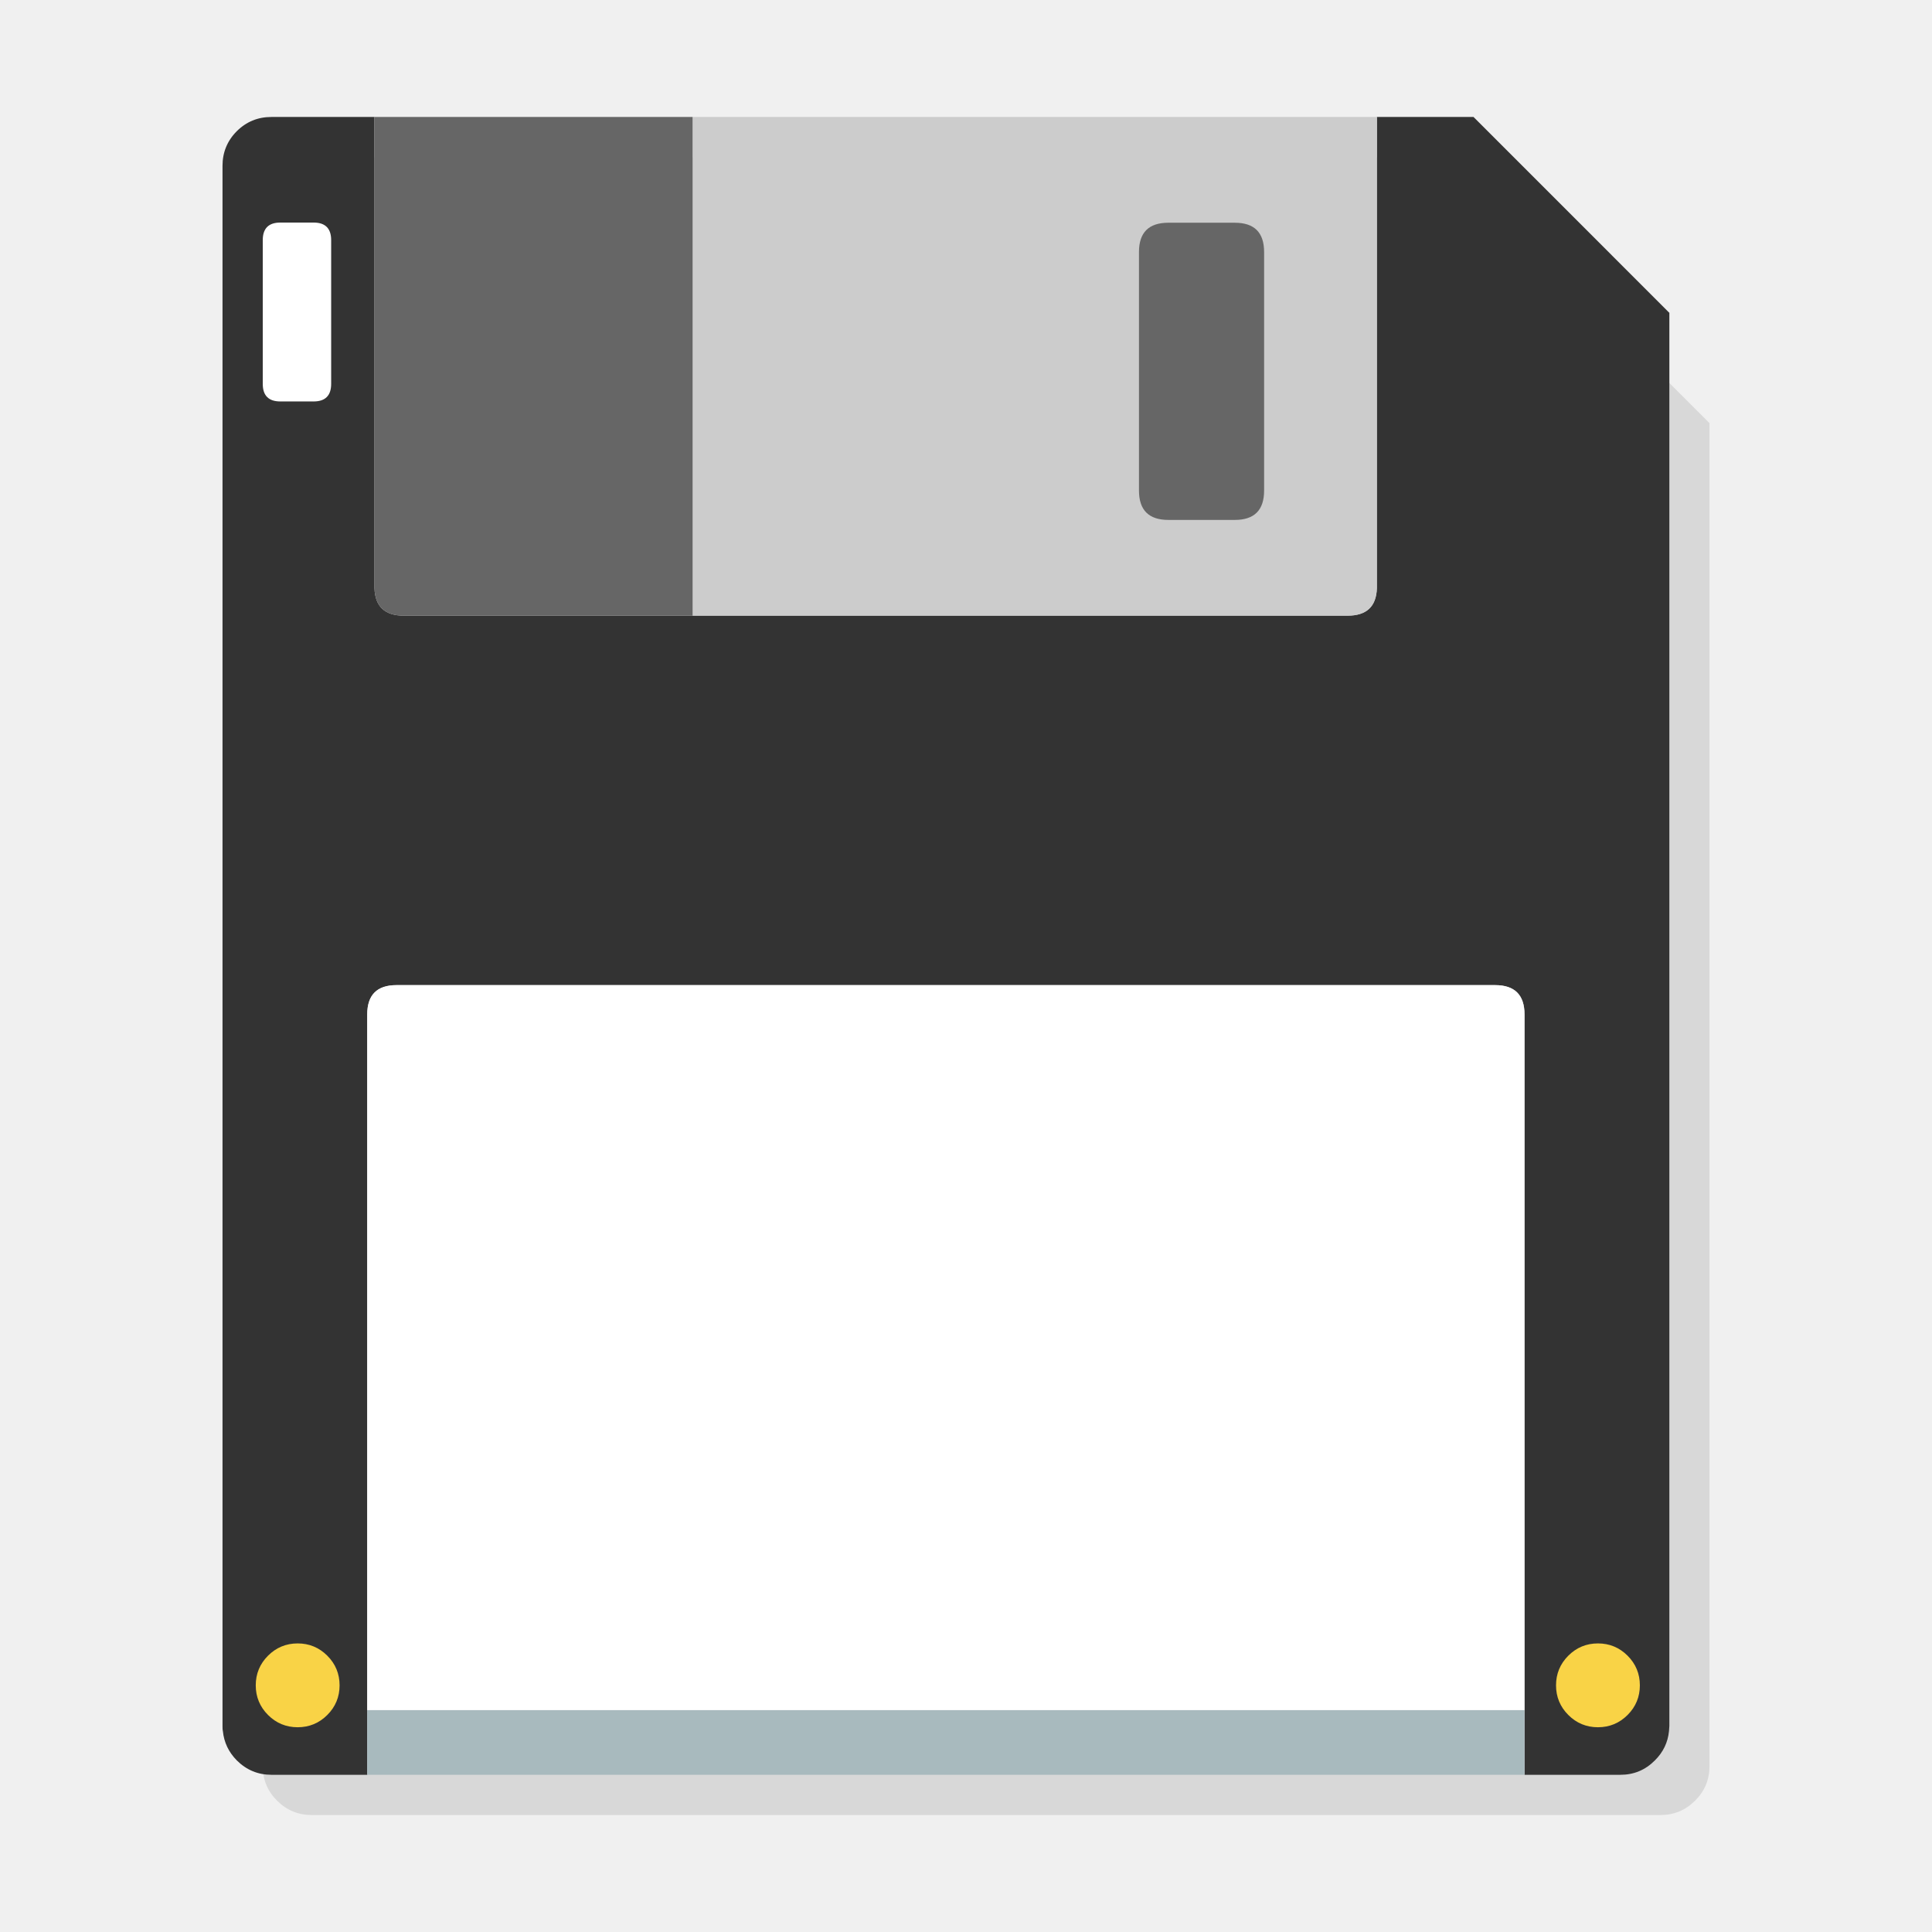
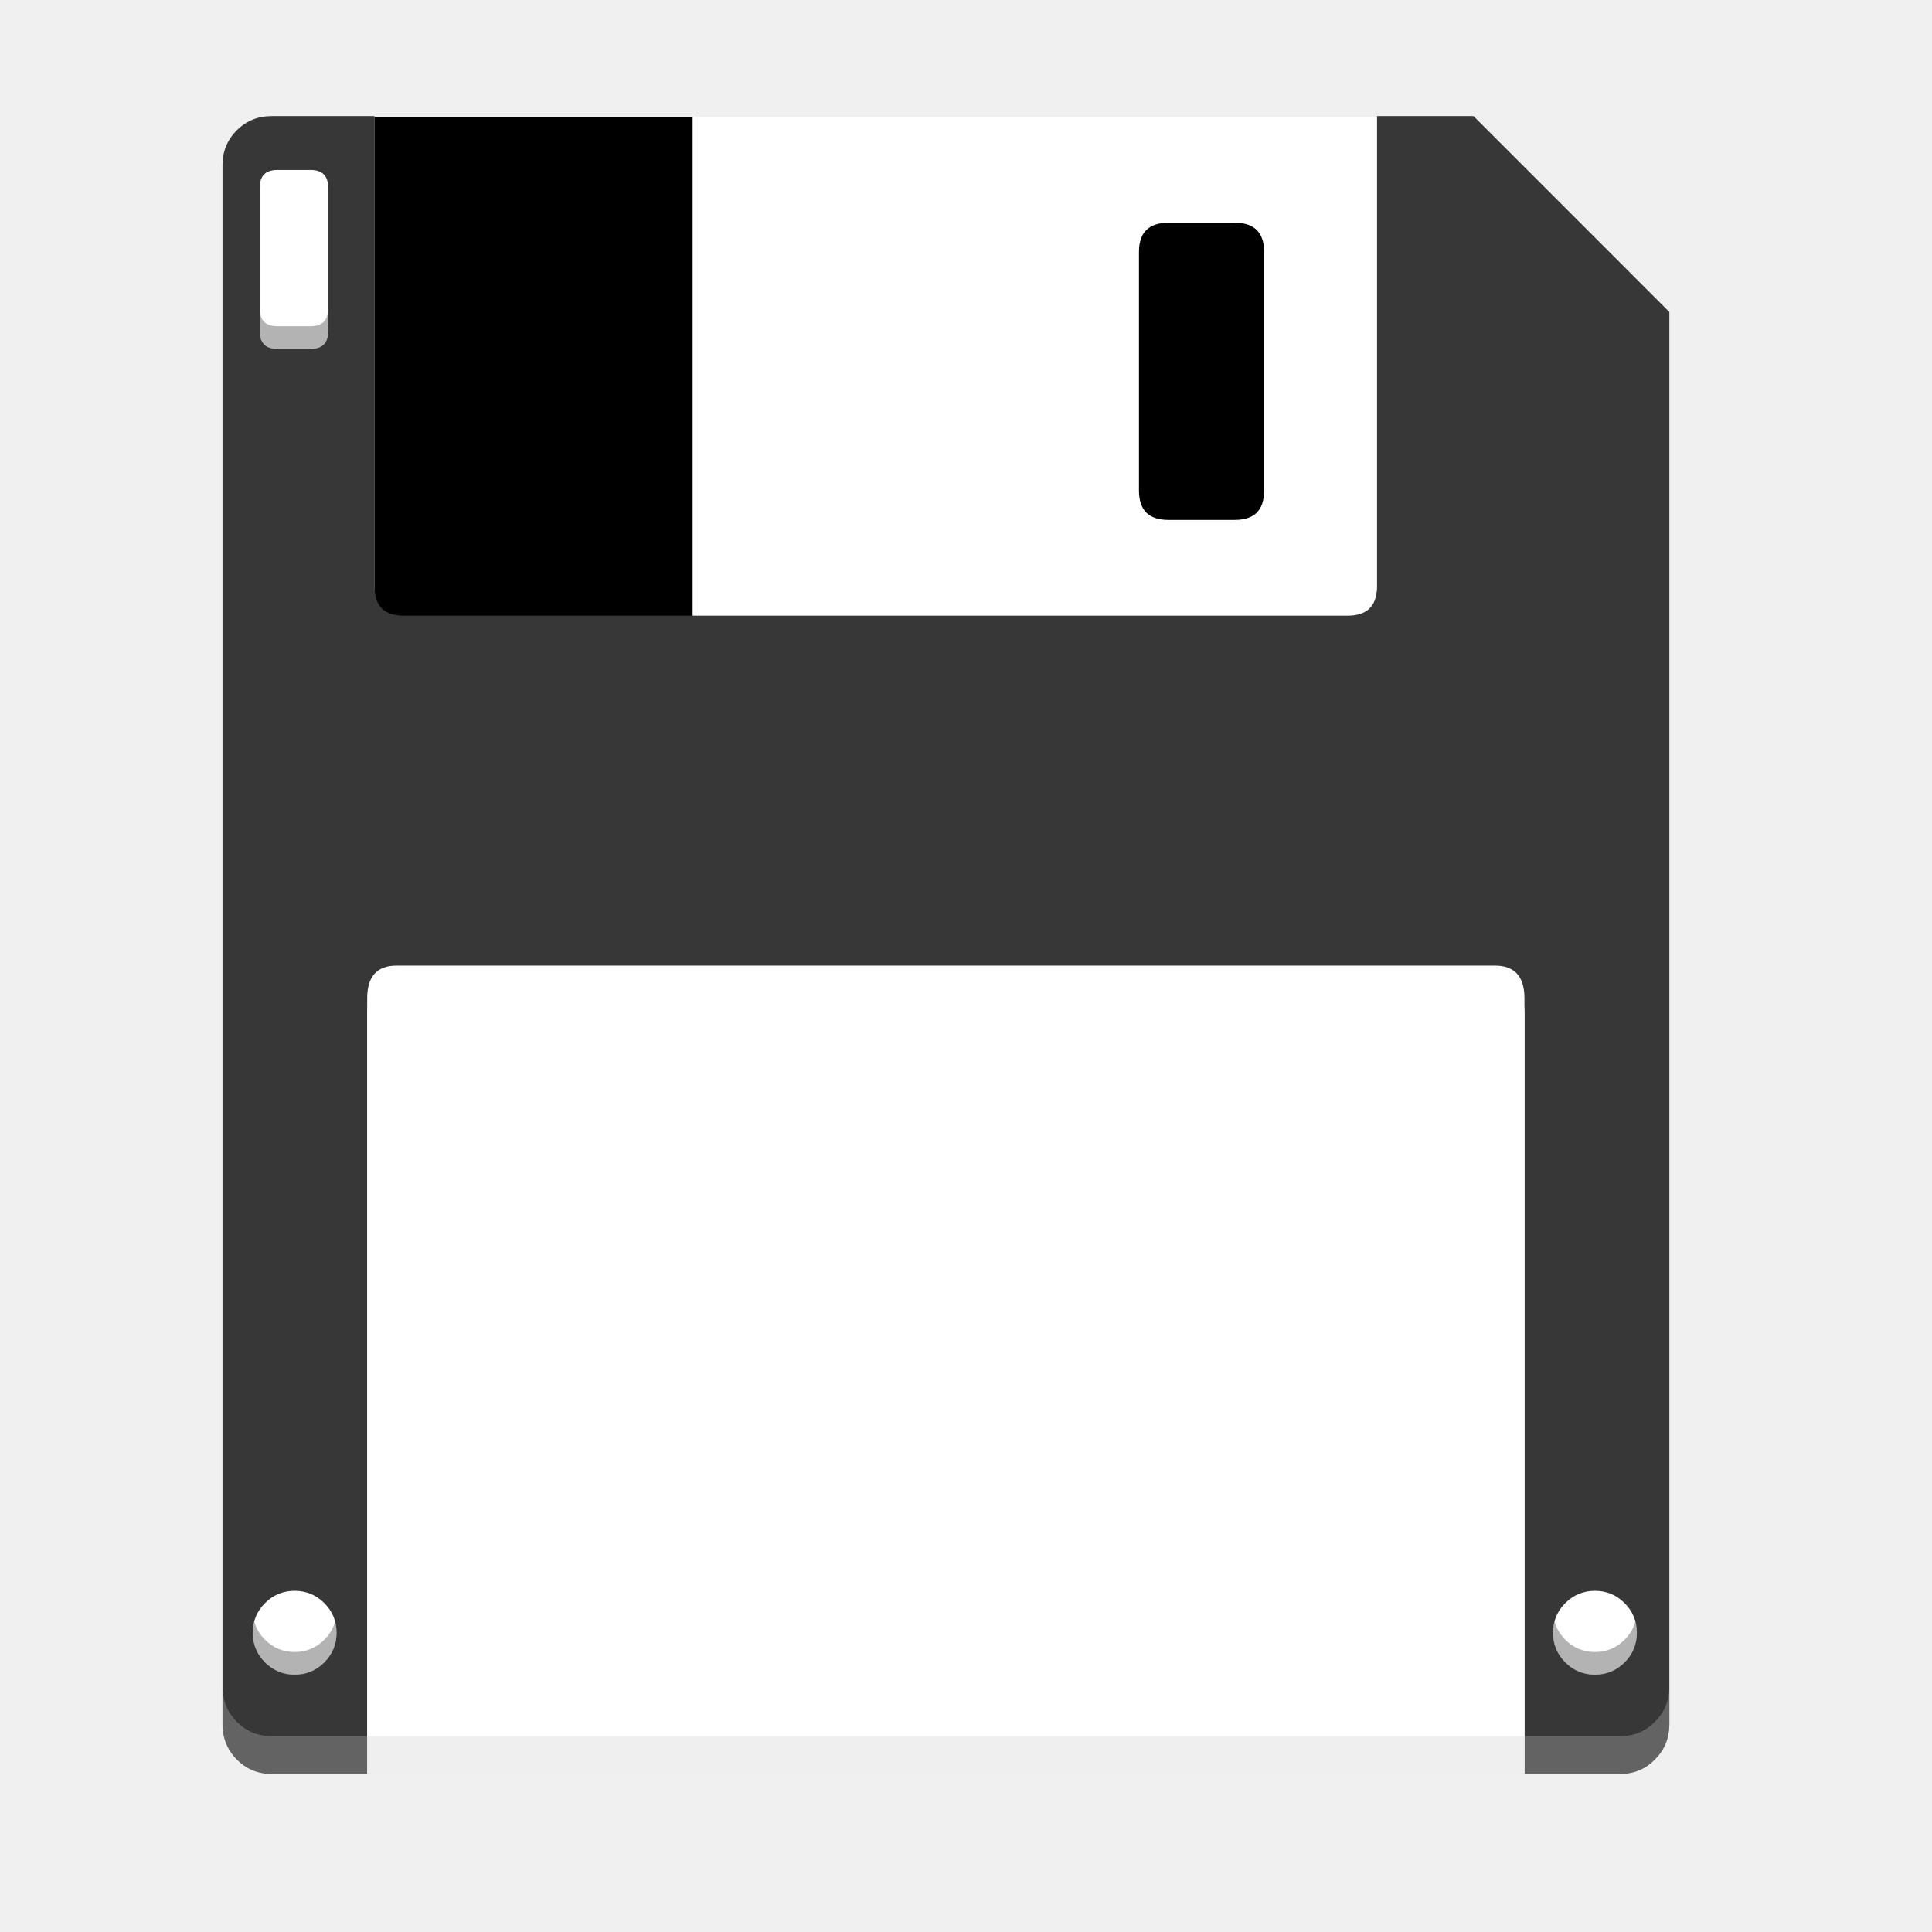
<svg xmlns="http://www.w3.org/2000/svg" id="Floppy" version="1.1" style="image-rendering:optimizeSpeed" x="0px" y="0px" width="512" height="512" viewBox="0 0 512 512" enable-background="new 0 0 1024 1024">
  <defs transform="matrix(1 0 0 1 0 0) " id="defs3" />
-   <g id="Calque.__203" transform="matrix(0.46478,0,0,0.46478,12.46751,15.26859)">
-     <g id="shape">
-       <path id="path" d="M 947.9,208.4 796.3,56.85 l -645.45,0 c -7.65,0 -14.25,2.7 -19.7,8.1 C 125.7,70.4 123,77 123,84.7 l 0,889.5 c 0,7.7 2.7,14.25 8.15,19.65 5.45,5.45 12.05,8.2 19.7,8.2 l 769.15,0 c 7.7,0 14.25,-2.75 19.7,-8.2 5.45,-5.4 8.2,-11.95 8.2,-19.65 l 0,-765.8 z" style="fill:#000000;fill-opacity:0.098" />
-     </g>
-   </g>
-   <path id="path1" d="m 442.338,82.849 -51.84,-51.85 -25.61,0 0,124.89 c -0.16,4.86 -2.74,7.27 -7.76,7.27 l -173.58,0 -76.54,0 c -5.02,0 -7.6,-2.41 -7.77,-7.27 l 0,-124.89 -27.33,0 c -3.57,0 -6.64,1.26 -9.18,3.79 -2.51,2.53 -3.76,5.6 -3.76,9.16 l 0,413.44 c 0,0.49 0,0.96 0.1,1.4 0.3,2.97 1.53,5.55 3.69,7.74 2.54,2.53 5.61,3.81 9.18,3.81 l 25.4,0 0,-17.13 0,-184.36 c 0,-5.18 2.58,-7.78 7.77,-7.78 l 291.13,0 c 5.19,0 7.79,2.6 7.79,7.78 l 0,184.36 0,17.13 25.4,0 c 3.58,0 6.62,-1.28 9.13,-3.81 2.21,-2.19 3.44,-4.77 3.74,-7.74 0,-0.44 0.1,-0.91 0.1,-1.4 l 0,-374.54 z" style="fill:#333333;fill-opacity:1;stroke-width:0.465" />
-   <path id="path2" d="m 357.128,163.159 c 5.02,0 7.6,-2.41 7.76,-7.27 l 0,-124.89 -181.34,0 0,132.16 173.58,0 z" style="fill:#cccccc;fill-opacity:1;stroke-width:0.465" />
-   <path id="path3" d="m 403.998,268.849 c 0,-5.18 -2.6,-7.78 -7.79,-7.78 l -291.13,0 c -5.19,0 -7.77,2.6 -7.77,7.78 l 0,184.36 306.69,0 0,-184.36 z" style="fill:#ffffff;fill-opacity:1;stroke-width:0.465" />
-   <path id="path4" d="m 183.548,163.159 0,-132.16 -84.31,0 0,124.89 c 0.17,4.86 2.75,7.27 7.77,7.27 l 76.54,0 z" style="fill:#666666;fill-opacity:1;stroke-width:0.465" />
-   <path id="path5" d="m 97.308,453.209 0,17.13 306.69,0 0,-17.13 -306.69,0 z" style="fill:#a8babe;fill-opacity:1;stroke-width:0.465" />
+   <path id="path1" d="m 442.338,82.616 -51.84,-51.85 -25.61,0 0,124.89 c -0.16,4.86 -2.74,7.27 -7.76,7.27 l -173.58,0 -76.54,0 c -5.02,0 -7.6,-2.41 -7.77,-7.27 l 0,-124.89 -27.33,0 c -3.57,0 -6.64,1.26 -9.18,3.79 -2.51,2.53 -3.76,5.6 -3.76,9.16 l 0,413.44 c 0,0.49 0,0.96 0.1,1.4 0.3,2.97 1.53,5.55 3.69,7.74 2.54,2.53 5.61,3.81 9.18,3.81 l 25.4,0 0,-17.13 0,-184.36 c 0,-5.18 2.58,-7.78 7.77,-7.78 l 291.13,0 c 5.19,0 7.79,2.6 7.79,7.78 l 0,184.36 0,17.13 25.4,0 c 3.58,0 6.62,-1.28 9.13,-3.81 2.21,-2.19 3.44,-4.77 3.74,-7.74 0,-0.44 0.1,-0.91 0.1,-1.4 l 0,-374.54 z" style="fill:#373737;fill-opacity:1;stroke-width:0.465" />
+   <path id="path2" d="m 357.128,163.159 c 5.02,0 7.6,-2.41 7.76,-7.27 l 0,-124.89 -181.34,0 0,132.16 173.58,0 z" style="fill:#ffffff;fill-opacity:1;stroke-width:0.465" />
+   <path id="path3" d="m 403.998,264.565 c 0,-5.775 -2.6,-8.674 -7.79,-8.674 l -291.13,0 c -5.19,0 -7.77,2.899 -7.77,8.674 l 0,205.542 306.69,0 0,-205.542 z" style="fill:#ffffff;fill-opacity:1;stroke-width:0.465" />
+   <path id="path4" d="m 183.548,163.159 0,-132.16 -84.31,0 0,124.89 c 0.17,4.86 2.75,7.27 7.77,7.27 l 76.54,0 z" style="fill:#000000;fill-opacity:1;stroke-width:0.465" />
  <g id="Calque.__205" transform="matrix(0.46478,0,0,0.46478,12.46751,15.26859)">
    <g id="shape9" transform="translate(238.05,606.15)" />
  </g>
-   <g id="Calque.__206" transform="matrix(0.46478,0,0,0.46478,12.46751,15.26859)">
-     <g id="shape10">
-       <path id="path6" d="m 693.95,110.85 q 0,-16.7 -16.7,-16.7 l -37.9,0 c -11.15,0 -16.75,5.55 -16.75,16.7 l 0,136 c 0,11.15 5.6,16.75 16.75,16.75 l 37.9,0 c 11.15,0 16.7,-5.6 16.7,-16.75 l 0,-136 z" style="fill:#666666;fill-opacity:1" />
+   <g id="Calque.__206" transform="matrix(0.46478,0,0,0.46478,12.46751,15.26859)" style="fill:#000000;fill-opacity:1">
+     <g id="shape10" style="fill:#000000;fill-opacity:1">
+       <path id="path6" d="m 693.95,110.85 q 0,-16.7 -16.7,-16.7 l -37.9,0 c -11.15,0 -16.75,5.55 -16.75,16.7 l 0,136 c 0,11.15 5.6,16.75 16.75,16.75 l 37.9,0 c 11.15,0 16.7,-5.6 16.7,-16.75 l 0,-136 z" style="fill:#000000;fill-opacity:1" />
    </g>
  </g>
-   <g id="Calque.__207" transform="matrix(0.46478,0,0,0.46478,12.46751,15.26859)">
-     <g id="shape12">
-       <path id="path7" d="m 162,186.05 0,-82 c 0,-6.65 -3.35,-10 -10,-10 l -19,0 c -6.65,0 -10,3.35 -10,10 l 0,82 c 0,6.65 3.35,10 10,10 l 19,0 c 6.65,0 10,-3.35 10,-10 z" style="fill:#ffffff;fill-opacity:1" />
-       <path id="path8" d="m 142.9,904.2 c -6.6,0 -12.25,2.35 -16.9,7 -4.65,4.65 -7,10.3 -7,16.9 0,6.6 2.35,12.25 7,16.9 4.65,4.65 10.3,7 16.9,7 6.6,0 12.25,-2.35 16.9,-7 4.65,-4.65 7,-10.3 7,-16.9 0,-6.6 -2.35,-12.25 -7,-16.9 -4.65,-4.65 -10.3,-7 -16.9,-7 z m 724.5,7 c -4.65,4.65 -7,10.3 -7,16.9 0,6.6 2.35,12.25 7,16.9 4.65,4.65 10.3,7 16.9,7 6.6,0 12.25,-2.35 16.9,-7 4.65,-4.65 7,-10.3 7,-16.9 0,-6.6 -2.35,-12.25 -7,-16.9 -4.65,-4.65 -10.3,-7 -16.9,-7 -6.6,0 -12.25,2.35 -16.9,7 z" style="fill:#f9d346;fill-opacity:1" />
-     </g>
-   </g>
+   <path style="fill:#ffffff;fill-opacity:1" d="M 73.486 45.041 C 70.396 45.041 68.84 46.599 68.84 49.689 L 68.84 87.801 C 68.84 90.892 70.396 92.449 73.486 92.449 L 82.318 92.449 C 85.409 92.449 86.965 90.892 86.965 87.801 L 86.965 49.689 C 86.965 46.599 85.409 45.041 82.318 45.041 L 73.486 45.041 z M 78.088 421.582 C 75.02 421.582 72.394 422.675 70.232 424.836 C 68.071 426.997 66.98 429.624 66.98 432.691 C 66.98 435.759 68.071 438.384 70.232 440.545 C 72.394 442.706 75.02 443.799 78.088 443.799 C 81.155 443.799 83.782 442.706 85.943 440.545 C 88.105 438.384 89.195 435.759 89.195 432.691 C 89.195 429.624 88.105 426.997 85.943 424.836 C 83.782 422.675 81.155 421.582 78.088 421.582 z M 422.676 421.582 C 419.608 421.582 416.982 422.675 414.82 424.836 C 412.659 426.997 411.568 429.624 411.568 432.691 C 411.568 435.759 412.659 438.384 414.82 440.545 C 416.982 442.706 419.608 443.799 422.676 443.799 C 425.743 443.799 428.37 442.706 430.531 440.545 C 432.692 438.384 433.783 435.759 433.783 432.691 C 433.783 429.624 432.692 426.997 430.531 424.836 C 428.37 422.675 425.743 421.582 422.676 421.582 z " id="path7" />
+   <path style="fill:#c9c9c9;fill-opacity:1;stroke-width:0.465;image-rendering:optimizeSpeed;opacity:0.3" d="M 58.967 447.156 L 58.967 457.156 C 58.967 457.646 58.966 458.117 59.066 458.557 C 59.366 461.527 60.596 464.107 62.756 466.297 C 65.296 468.827 68.368 470.107 71.938 470.107 L 97.307 470.107 L 97.336 470.107 L 403.996 470.107 L 404.027 470.107 L 429.428 470.107 C 433.008 470.107 436.047 468.827 438.557 466.297 C 440.767 464.107 441.997 461.527 442.297 458.557 C 442.297 458.117 442.396 457.646 442.396 457.156 L 442.396 447.156 C 442.396 447.646 442.297 448.117 442.297 448.557 C 441.997 451.527 440.767 454.107 438.557 456.297 C 436.047 458.827 433.008 460.107 429.428 460.107 L 404.027 460.107 L 403.996 460.107 L 97.336 460.107 L 97.307 460.107 L 71.938 460.107 C 68.368 460.107 65.296 458.827 62.756 456.297 C 60.596 454.107 59.366 451.527 59.066 448.557 C 58.966 448.117 58.967 447.646 58.967 447.156 z " id="path1-3" />
+   <path style="fill:#000000;fill-opacity:1;image-rendering:optimizeSpeed;opacity:0.3" d="M 68.84 81.801 L 68.84 87.801 C 68.84 90.892 70.396 92.449 73.486 92.449 L 82.318 92.449 C 85.409 92.449 86.965 90.892 86.965 87.801 L 86.965 81.801 C 86.965 84.892 85.409 86.449 82.318 86.449 L 73.486 86.449 C 70.396 86.449 68.84 84.892 68.84 81.801 z M 67.375 429.691 C 67.118 430.64 66.98 431.638 66.98 432.691 C 66.98 435.759 68.071 438.384 70.232 440.545 C 72.394 442.706 75.02 443.799 78.088 443.799 C 81.155 443.799 83.782 442.706 85.943 440.545 C 88.105 438.384 89.195 435.759 89.195 432.691 C 89.195 431.638 89.057 430.64 88.801 429.691 C 88.31 431.504 87.362 433.126 85.943 434.545 C 83.782 436.706 81.155 437.799 78.088 437.799 C 75.02 437.799 72.394 436.706 70.232 434.545 C 68.814 433.126 67.865 431.504 67.375 429.691 z M 411.963 429.691 C 411.706 430.64 411.568 431.638 411.568 432.691 C 411.568 435.759 412.659 438.384 414.82 440.545 C 416.982 442.706 419.608 443.799 422.676 443.799 C 425.743 443.799 428.37 442.706 430.531 440.545 C 432.692 438.384 433.783 435.759 433.783 432.691 C 433.783 431.638 433.645 430.64 433.389 429.691 C 432.898 431.504 431.95 433.126 430.531 434.545 C 428.37 436.706 425.743 437.799 422.676 437.799 C 419.608 437.799 416.982 436.706 414.82 434.545 C 413.401 433.126 412.453 431.504 411.963 429.691 z " id="path7-5" />
</svg>
